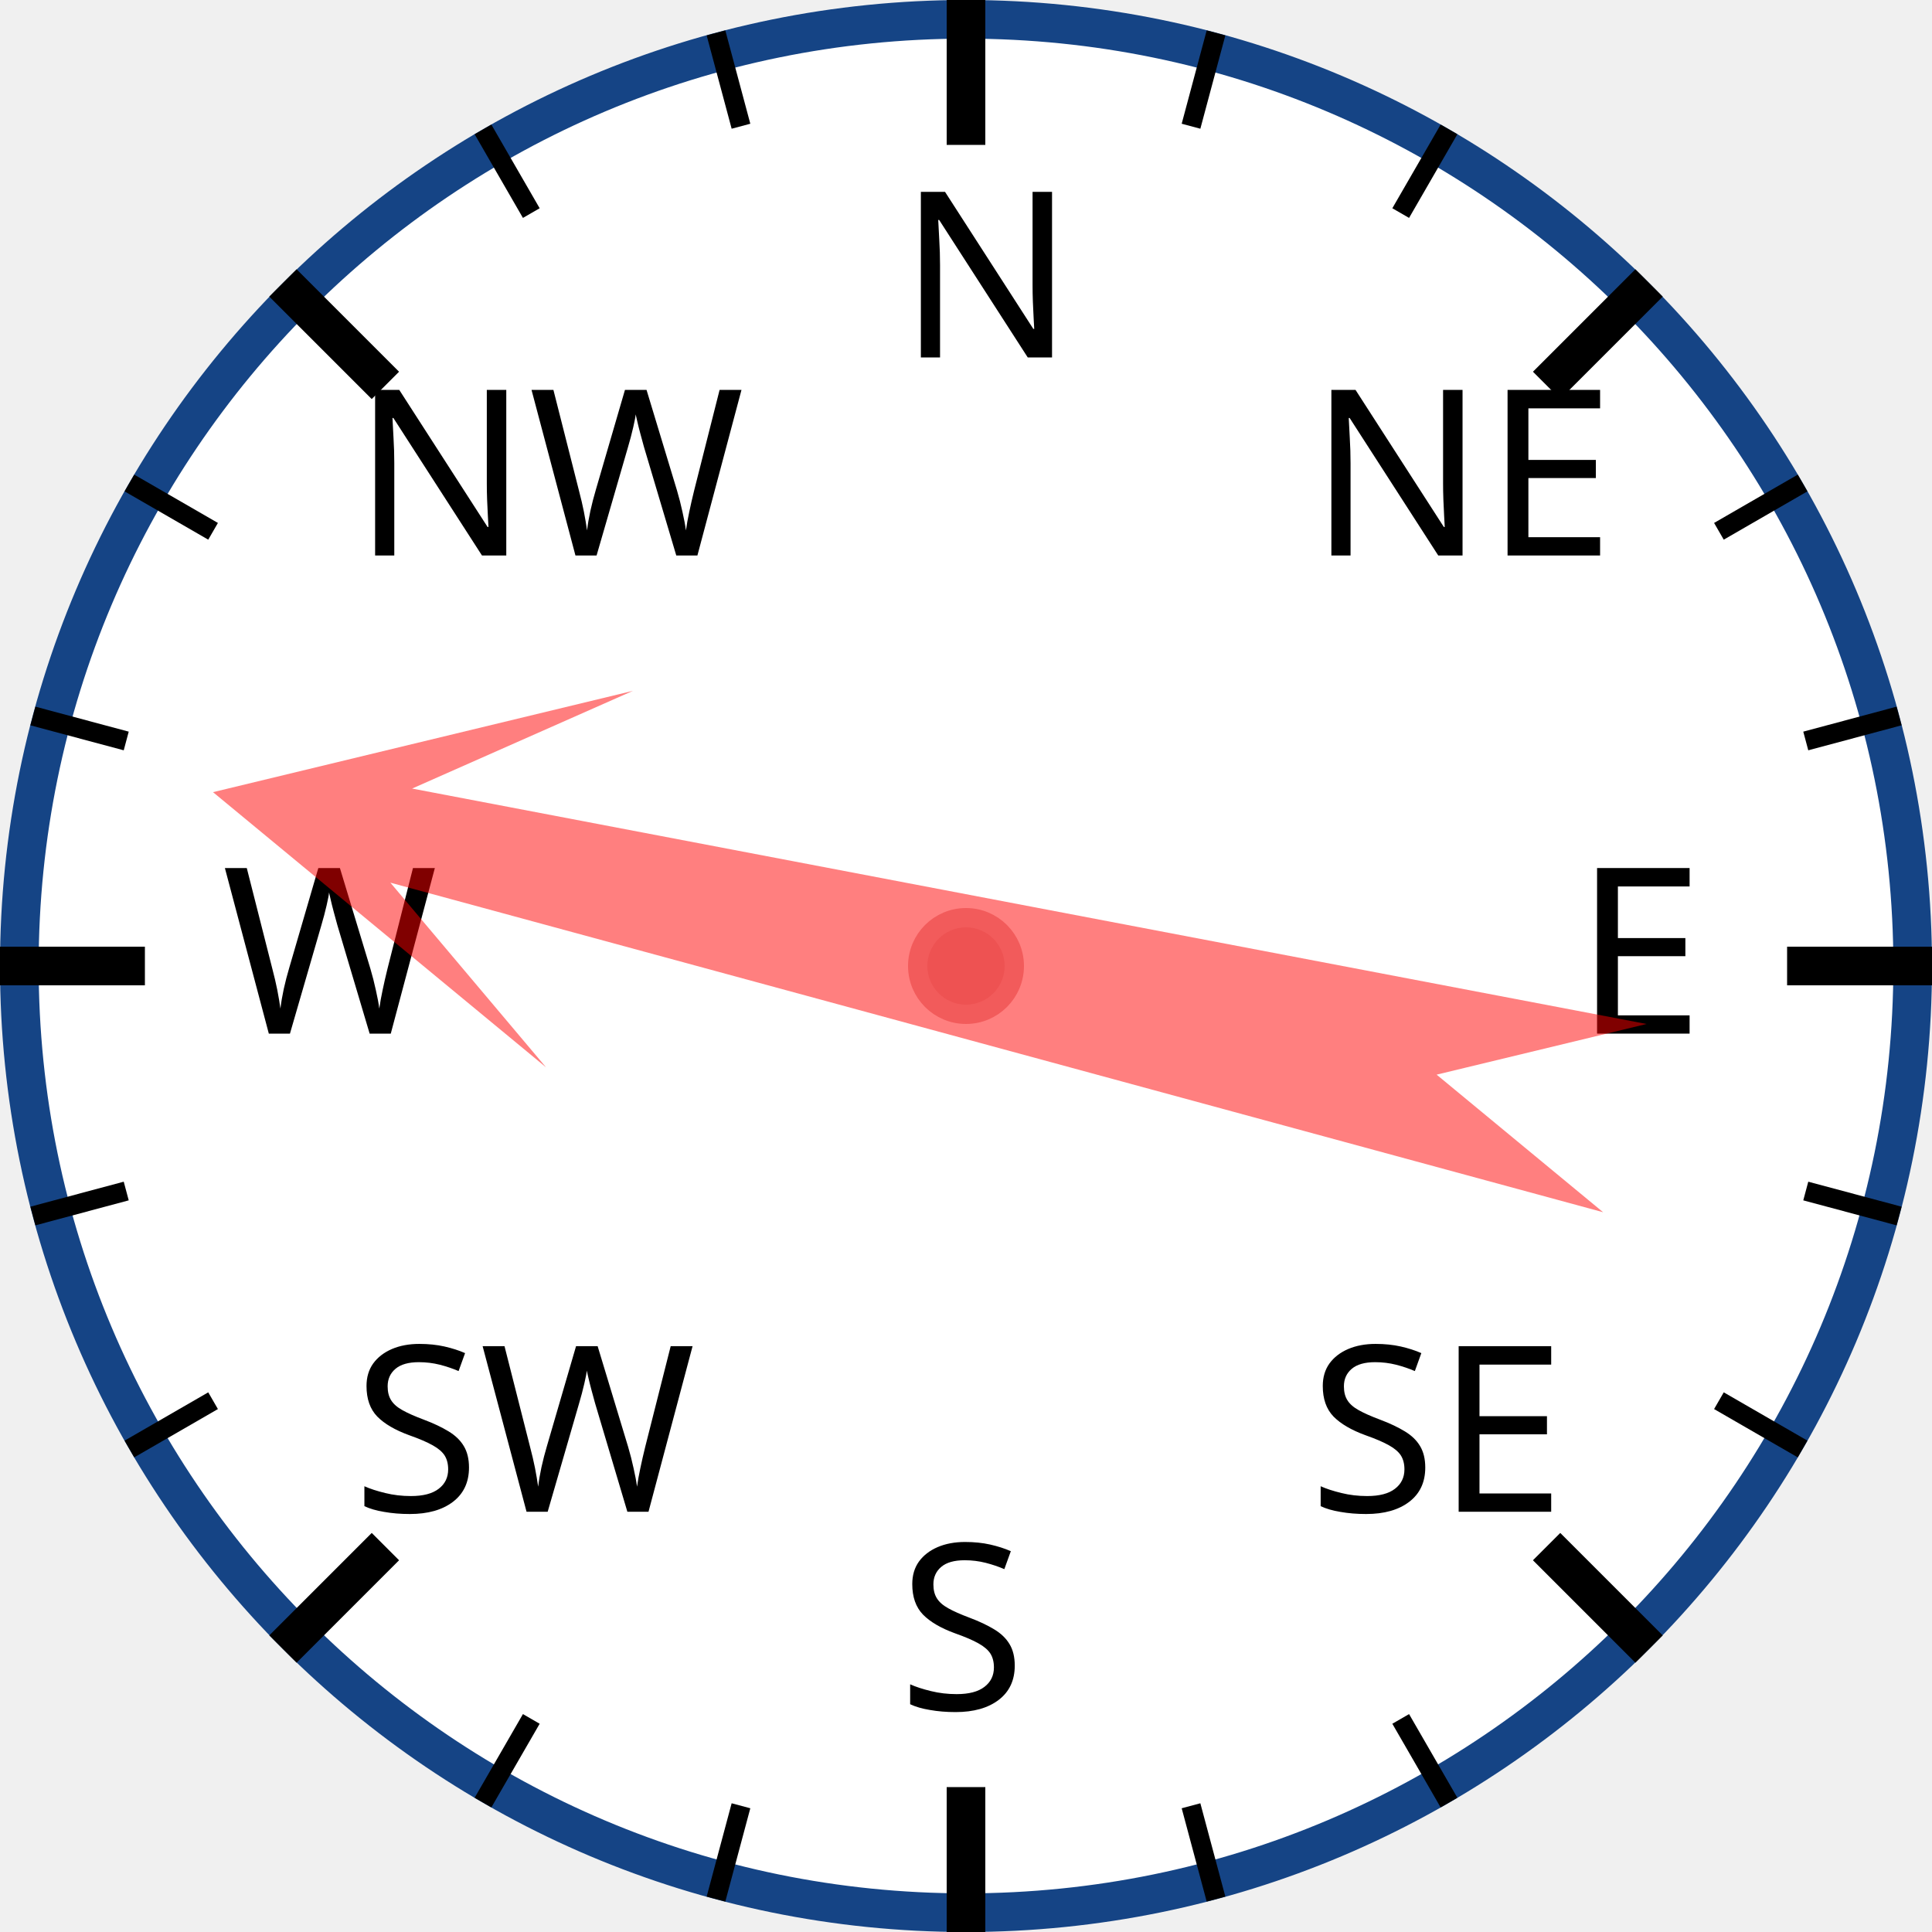
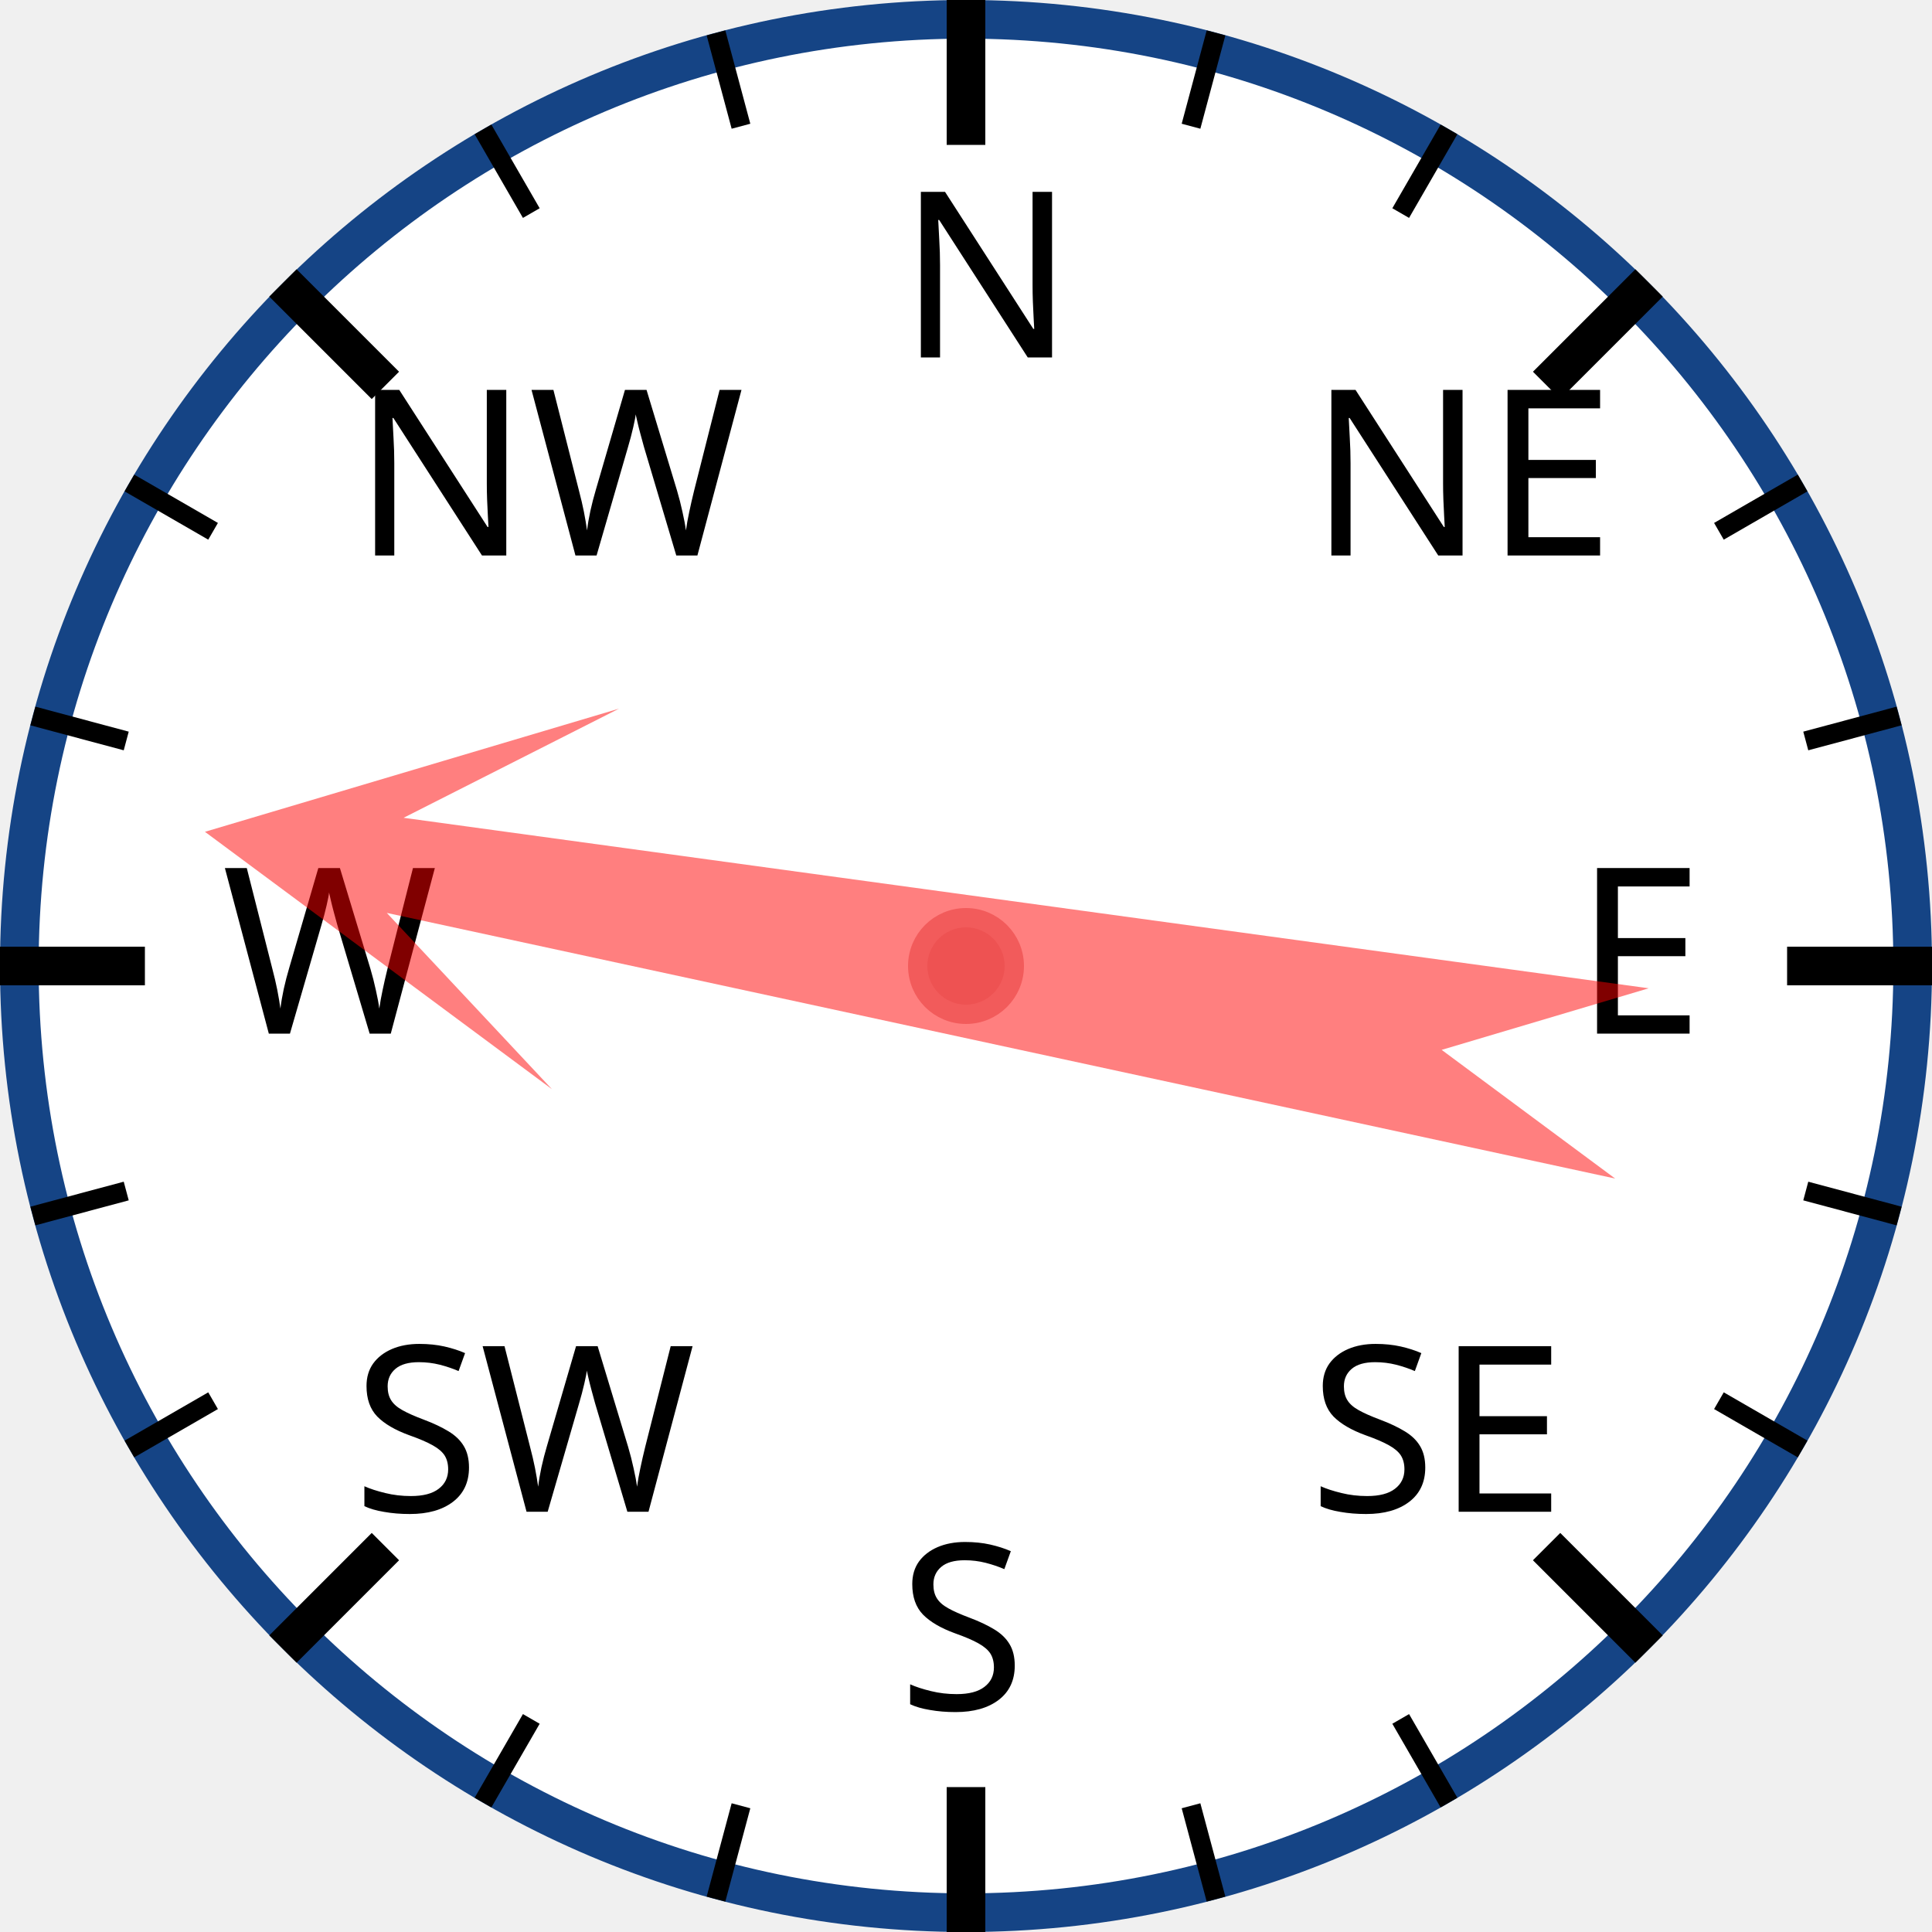
<svg xmlns="http://www.w3.org/2000/svg" width="120px" height="120px" viewBox="0 0 200 200">
  <circle cx="100" cy="100" r="98" style="fill: white; stroke: #154485; stroke-width: 4;" />
  <text x="93.0" y="37.0" style="font-family: sans-serif; font-size: 18pt;">N</text>
  <line x1="100.0" y1="0.0" x2="100.0" y2="15.0" style="stroke: black; stroke-width: 4;" />
  <line x1="74.118" y1="3.407" x2="76.706" y2="13.067" style="stroke: black; stroke-width: 2;" />
  <line x1="50" y1="13.397" x2="55" y2="22.058" style="stroke: black; stroke-width: 2;" />
  <text x="36.503" y="57.503" style="font-family: sans-serif; font-size: 18pt;">NW</text>
  <line x1="29.289" y1="29.289" x2="39.896" y2="39.896" style="stroke: black; stroke-width: 4;" />
  <line x1="13.397" y1="50" x2="22.058" y2="55" style="stroke: black; stroke-width: 2;" />
  <line x1="3.407" y1="74.118" x2="13.067" y2="76.706" style="stroke: black; stroke-width: 2;" />
  <text x="23.0" y="107.0" style="font-family: sans-serif; font-size: 18pt;">W</text>
  <line x1="0.0" y1="100.0" x2="15.0" y2="100.0" style="stroke: black; stroke-width: 4;" />
  <line x1="3.407" y1="125.882" x2="13.067" y2="123.294" style="stroke: black; stroke-width: 2;" />
  <line x1="13.397" y1="150" x2="22.058" y2="145" style="stroke: black; stroke-width: 2;" />
  <text x="36.503" y="156.497" style="font-family: sans-serif; font-size: 18pt;">SW</text>
  <line x1="29.289" y1="170.711" x2="39.896" y2="160.104" style="stroke: black; stroke-width: 4;" />
  <line x1="50" y1="186.603" x2="55" y2="177.942" style="stroke: black; stroke-width: 2;" />
  <line x1="74.118" y1="196.593" x2="76.706" y2="186.933" style="stroke: black; stroke-width: 2;" />
  <text x="93" y="177.0" style="font-family: sans-serif; font-size: 18pt;">S</text>
  <line x1="100" y1="200.0" x2="100" y2="185.0" style="stroke: black; stroke-width: 4;" />
  <line x1="125.882" y1="196.593" x2="123.294" y2="186.933" style="stroke: black; stroke-width: 2;" />
  <line x1="150.0" y1="186.603" x2="145.0" y2="177.942" style="stroke: black; stroke-width: 2;" />
  <text x="135.497" y="156.497" style="font-family: sans-serif; font-size: 18pt;">SE</text>
  <line x1="170.711" y1="170.711" x2="160.104" y2="160.104" style="stroke: black; stroke-width: 4;" />
  <line x1="186.603" y1="150" x2="177.942" y2="145" style="stroke: black; stroke-width: 2;" />
  <line x1="196.593" y1="125.882" x2="186.933" y2="123.294" style="stroke: black; stroke-width: 2;" />
  <text x="163.0" y="107" style="font-family: sans-serif; font-size: 18pt;">E</text>
  <line x1="200.0" y1="100" x2="185.0" y2="100" style="stroke: black; stroke-width: 4;" />
  <line x1="196.593" y1="74.118" x2="186.933" y2="76.706" style="stroke: black; stroke-width: 2;" />
  <line x1="186.603" y1="50" x2="177.942" y2="55" style="stroke: black; stroke-width: 2;" />
  <text x="135.497" y="57.503" style="font-family: sans-serif; font-size: 18pt;">NE</text>
  <line x1="170.711" y1="29.289" x2="160.104" y2="39.896" style="stroke: black; stroke-width: 4;" />
  <line x1="150" y1="13.397" x2="145" y2="22.058" style="stroke: black; stroke-width: 2;" />
  <line x1="125.882" y1="3.407" x2="123.294" y2="13.067" style="stroke: black; stroke-width: 2;" />
-   <polygon points="100 20 120 60 105 40 110 170 100 150 90 170 95 40 80 60" style="fill: red; fill-opacity: 0.5;" transform="rotate(283,100,100)" />
+   <polygon points="100 20 120 60 105 40 110 170 100 150 90 170 95 40 80 60" style="fill: red; fill-opacity: 0.5;" transform="rotate(280,100,100)" />
  <circle cx="100" cy="100" r="5" style="fill: #EE5252; stroke: #F25B5B; stroke-width: 2;" />
</svg>
